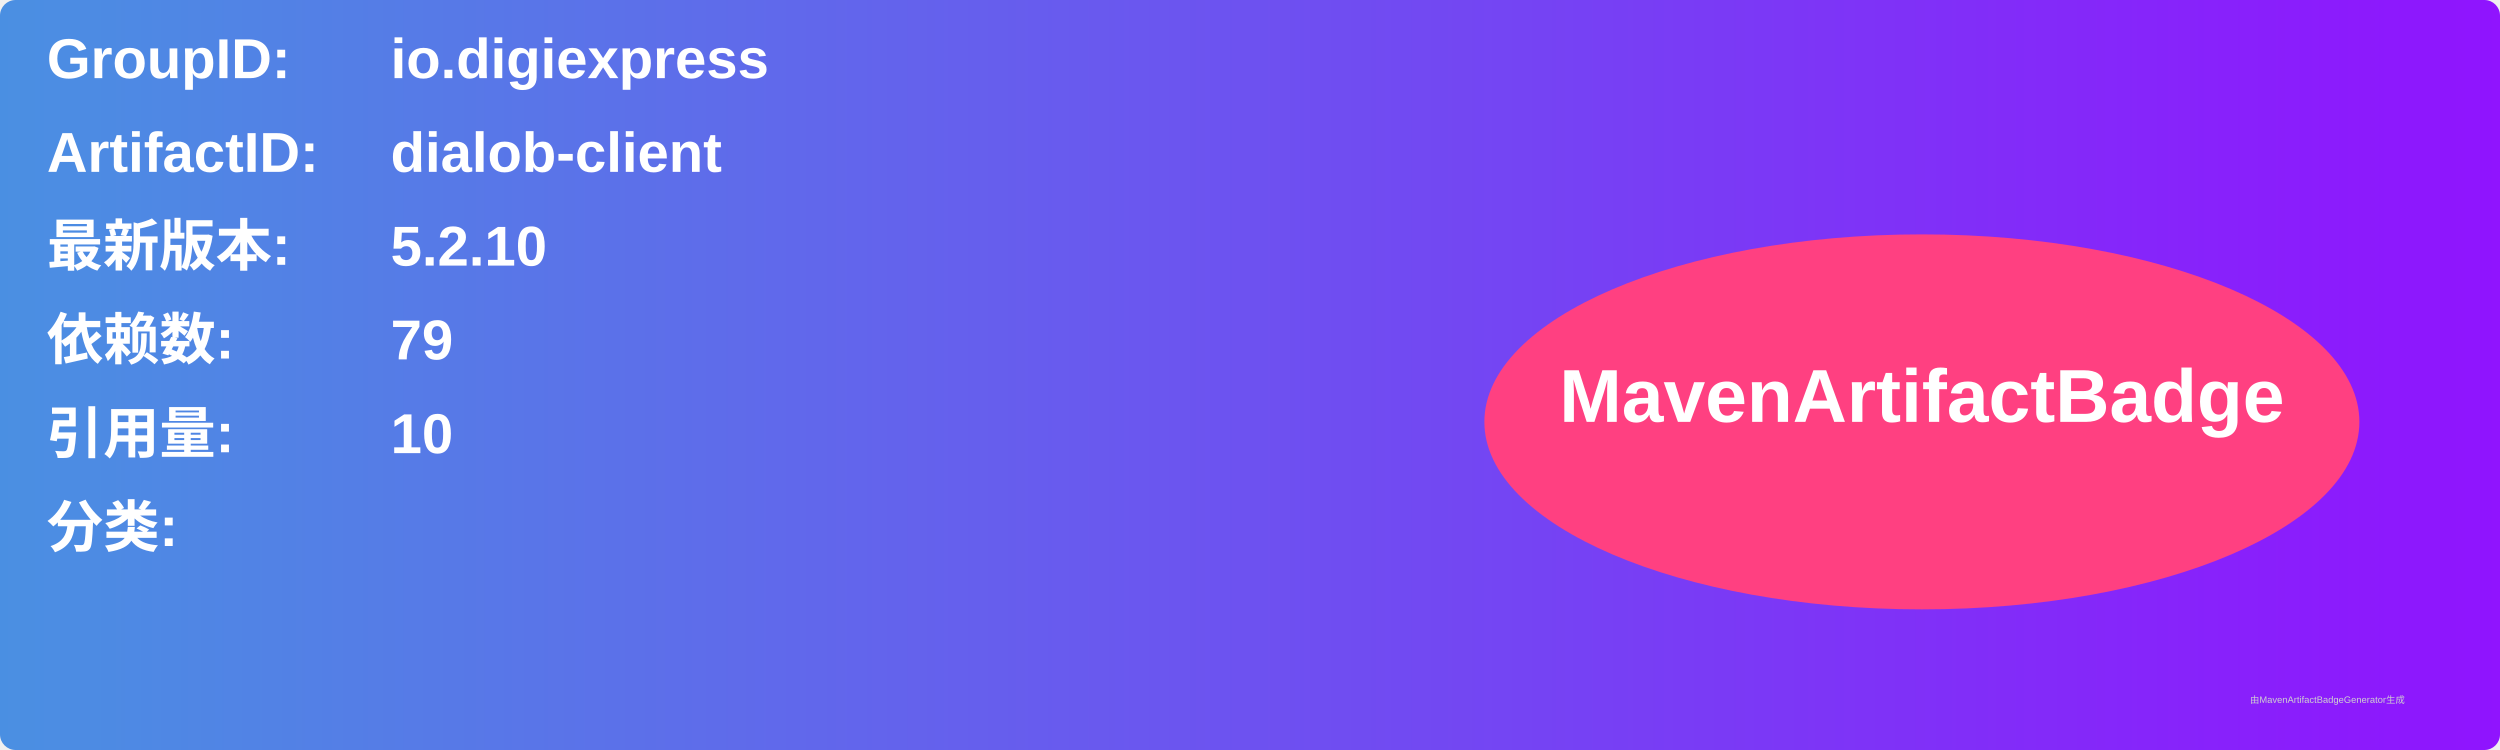
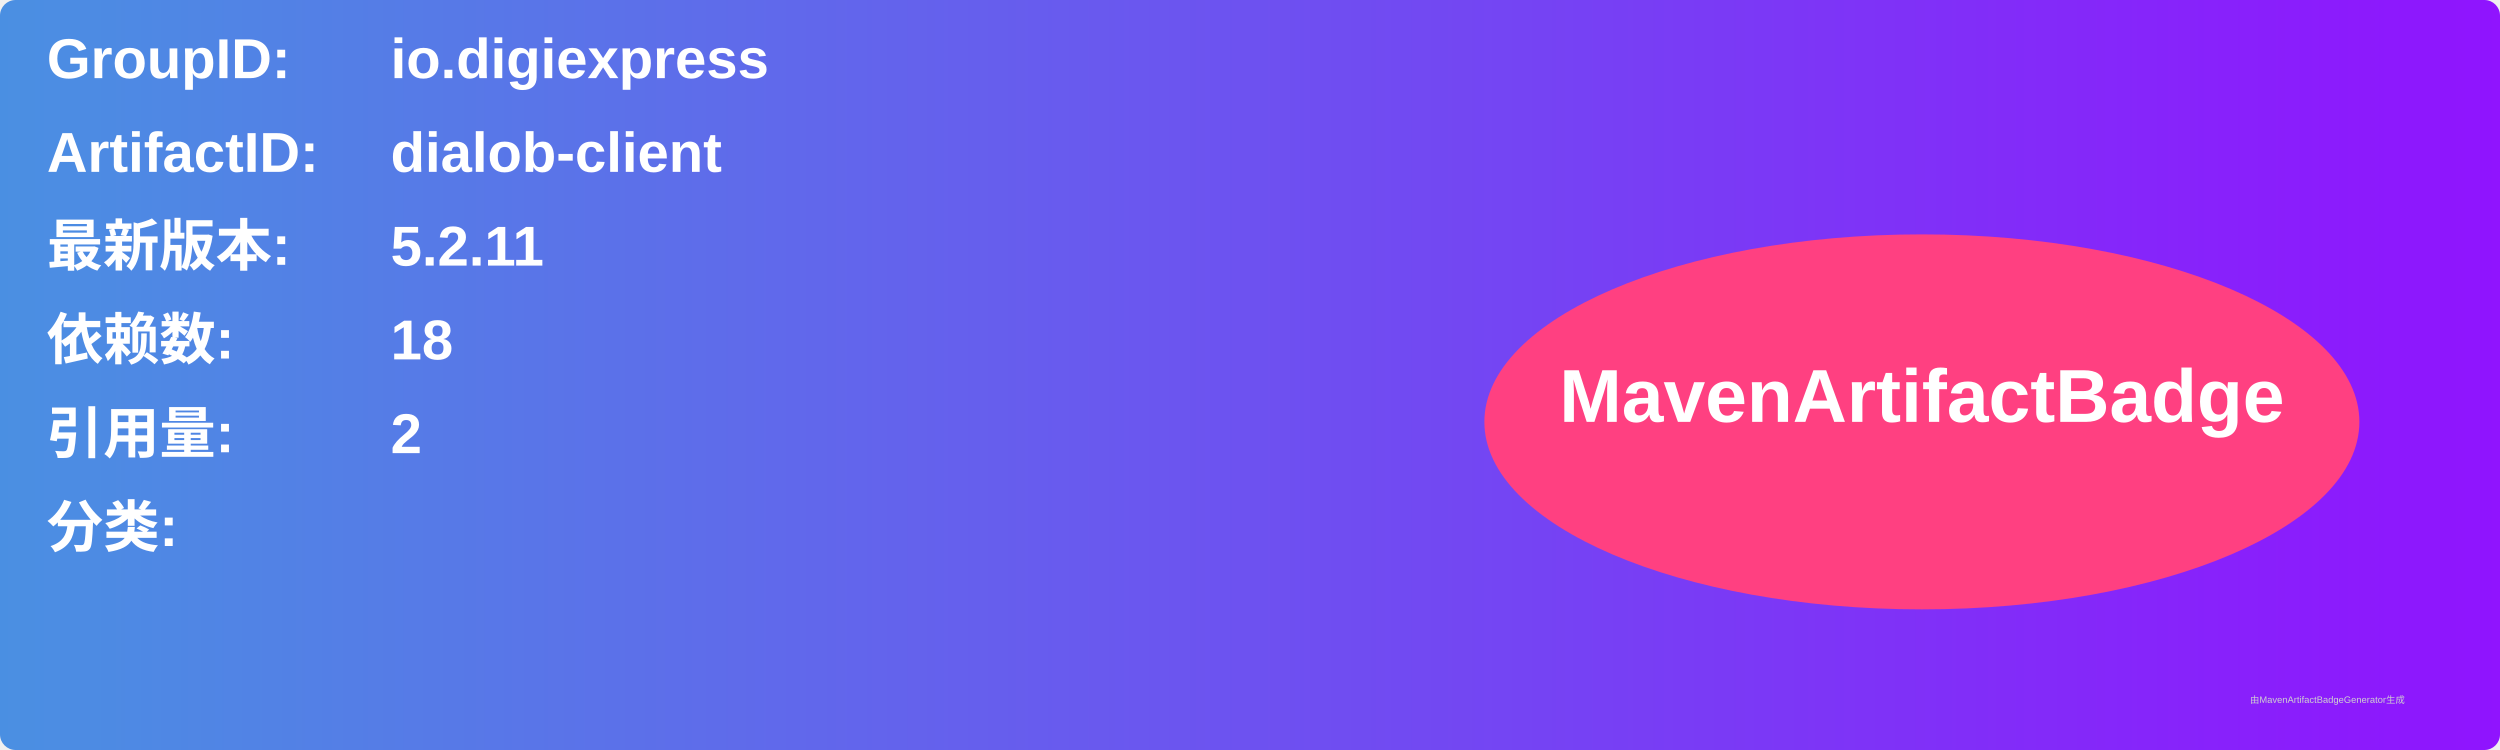
<svg xmlns="http://www.w3.org/2000/svg" width="800" height="240" viewBox="0 0 800 240">
  <linearGradient id="grad" x1="0%" y1="0%" x2="100%" y2="0%">
    <stop offset="0%" stop-color="#4a90e2" />
    <stop offset="100%" stop-color="#9013fe" />
  </linearGradient>
  <rect width="100%" height="100%" rx="5" ry="5" fill="url(#grad)" />
  <g transform="translate(15, 15)">
    <text x="0" y="10" font-family="Arial" font-size="18" fill="white" font-weight="bold" width="260">GroupID:</text>
    <text x="110" y="10" font-family="Arial" font-size="18" fill="white" font-weight="bold" width="460">io.digiexpress</text>
    <text x="0" y="40" font-family="Arial" font-size="18" fill="white" font-weight="bold" width="260">ArtifactID:</text>
    <text x="110" y="40" font-family="Arial" font-size="18" fill="white" font-weight="bold" width="460">dialob-client</text>
    <text x="0" y="70" font-family="Arial" font-size="18" fill="white" font-weight="bold">最新版本:</text>
    <text x="110" y="70" font-family="Arial" font-size="18" fill="white" font-weight="bold">
-       <tspan font-weight="bold">5.2.10</tspan>
+       <tspan font-weight="bold">5.2.11</tspan>
    </text>
    <text x="0" y="100" font-family="Arial" font-size="18" fill="white" font-weight="bold">依赖数: </text>
    <text x="110" y="100" font-family="Arial" font-size="18" fill="white">
-       <tspan font-weight="bold">79</tspan>
+       <tspan font-weight="bold">18</tspan>
    </text>
    <text x="0" y="130" font-family="Arial" font-size="18" fill="white" font-weight="bold">引用量: </text>
    <text x="110" y="130" font-family="Arial" font-size="18" fill="white">
-       <tspan font-weight="bold">10</tspan>
+       <tspan font-weight="bold">2</tspan>
    </text>
    <text x="0" y="160" font-family="Arial" font-size="18" fill="white" font-weight="bold">分类:</text>
    <text x="10" y="190" font-family="Arial" font-size="10" fill="white">
      <tspan font-weight="bold" />
    </text>
    <ellipse cx="600" cy="120" rx="140" ry="60" fill="#ff4081" />
    <text x="600" y="120" text-anchor="middle" font-family="Arial" font-size="24" fill="white" font-weight="bold">MavenArtifactBadge</text>
  </g>
  <text x="720" y="225" font-family="Arial" font-size="3" fill="#d0d0d0">由MavenArtifactBadgeGenerator生成</text>
</svg>
